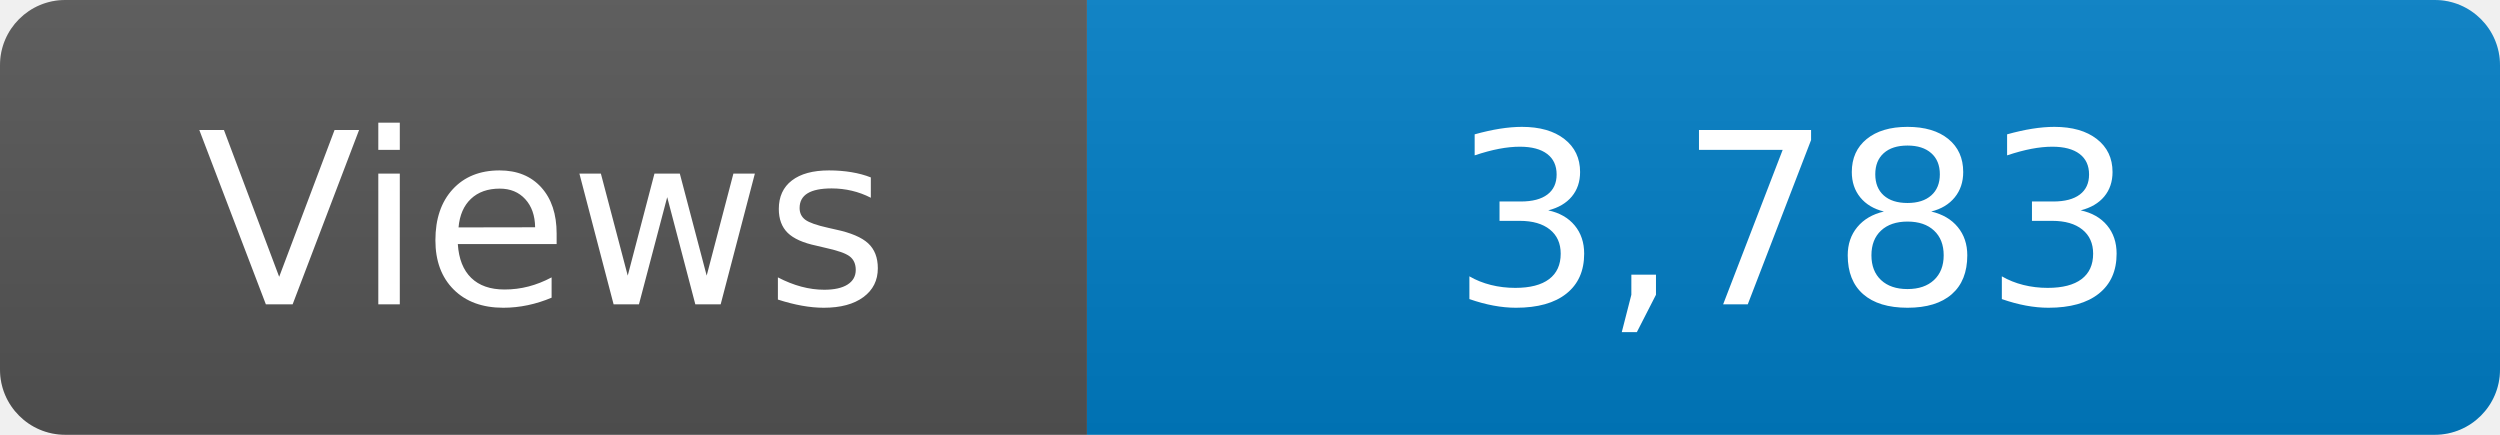
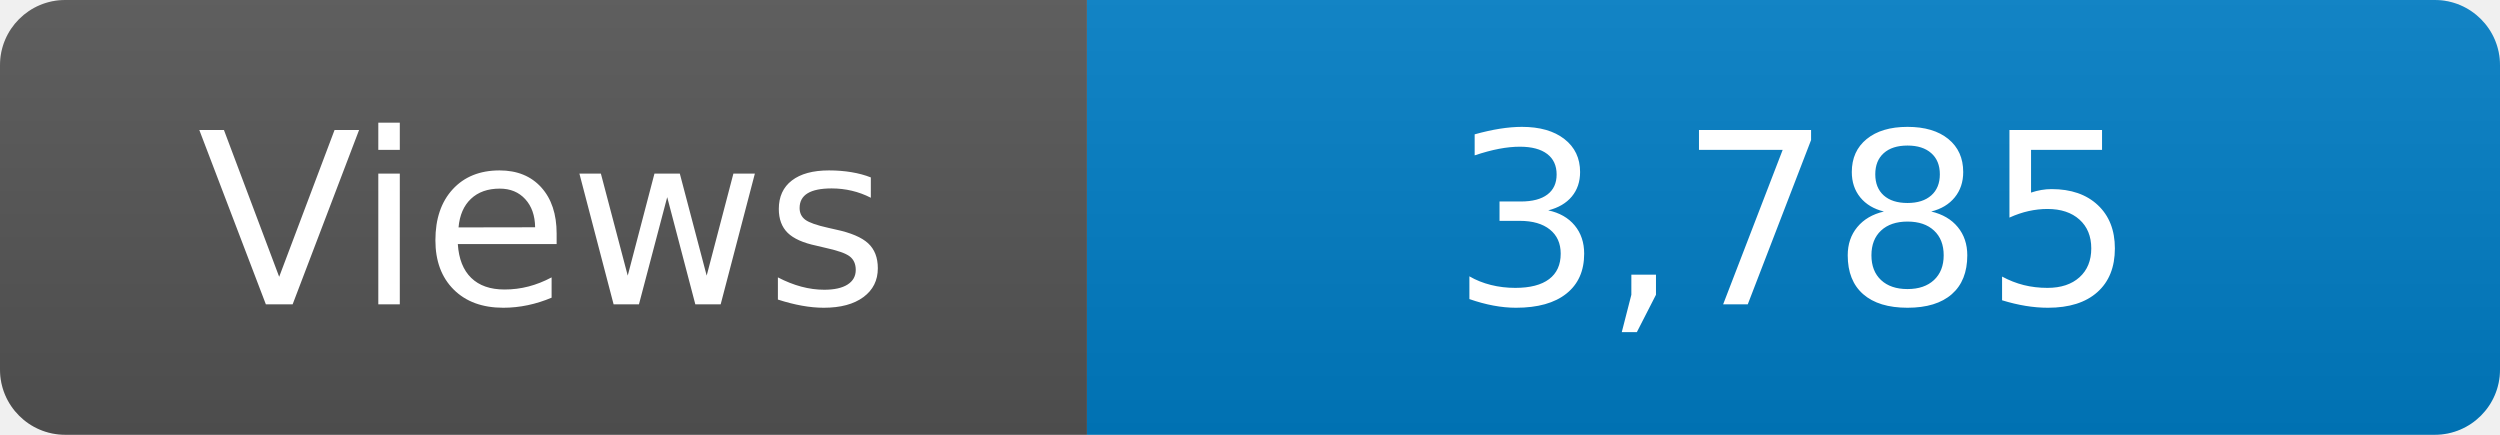
<svg xmlns="http://www.w3.org/2000/svg" width="115" height="20" role="img" aria-label="Maintained?: yes">
  <linearGradient id="s" x2="0" y2="100%">
    <stop offset="0" stop-color="#bbb" stop-opacity=".1" />
    <stop offset="1" stop-opacity=".1" />
  </linearGradient>
  <clipPath id="r">
    <rect width="115" height="20" rx="3" fill="#fff" />
  </clipPath>
  <g clip-path="url(#r)">
    <rect width="50" height="20" fill="#555" />
    <rect x="50" width="160" height="20" fill="#007ec6" />
    <rect width="115" height="20" fill="url(#s)" />
  </g>
  <g fill="#fff" text-anchor="middle" font-family="Verdana,Geneva,DejaVu Sans,sans-serif" font-size="110">
    <text x="250" y="140" transform="scale(.1)" fill="#fff">Views</text>
-     <text x="825" y="140" transform="scale(.1)" fill="#fff">3,783</text>
+     <text x="825" y="140" transform="scale(.1)" fill="#fff">3,785</text>
  </g>
</svg>
